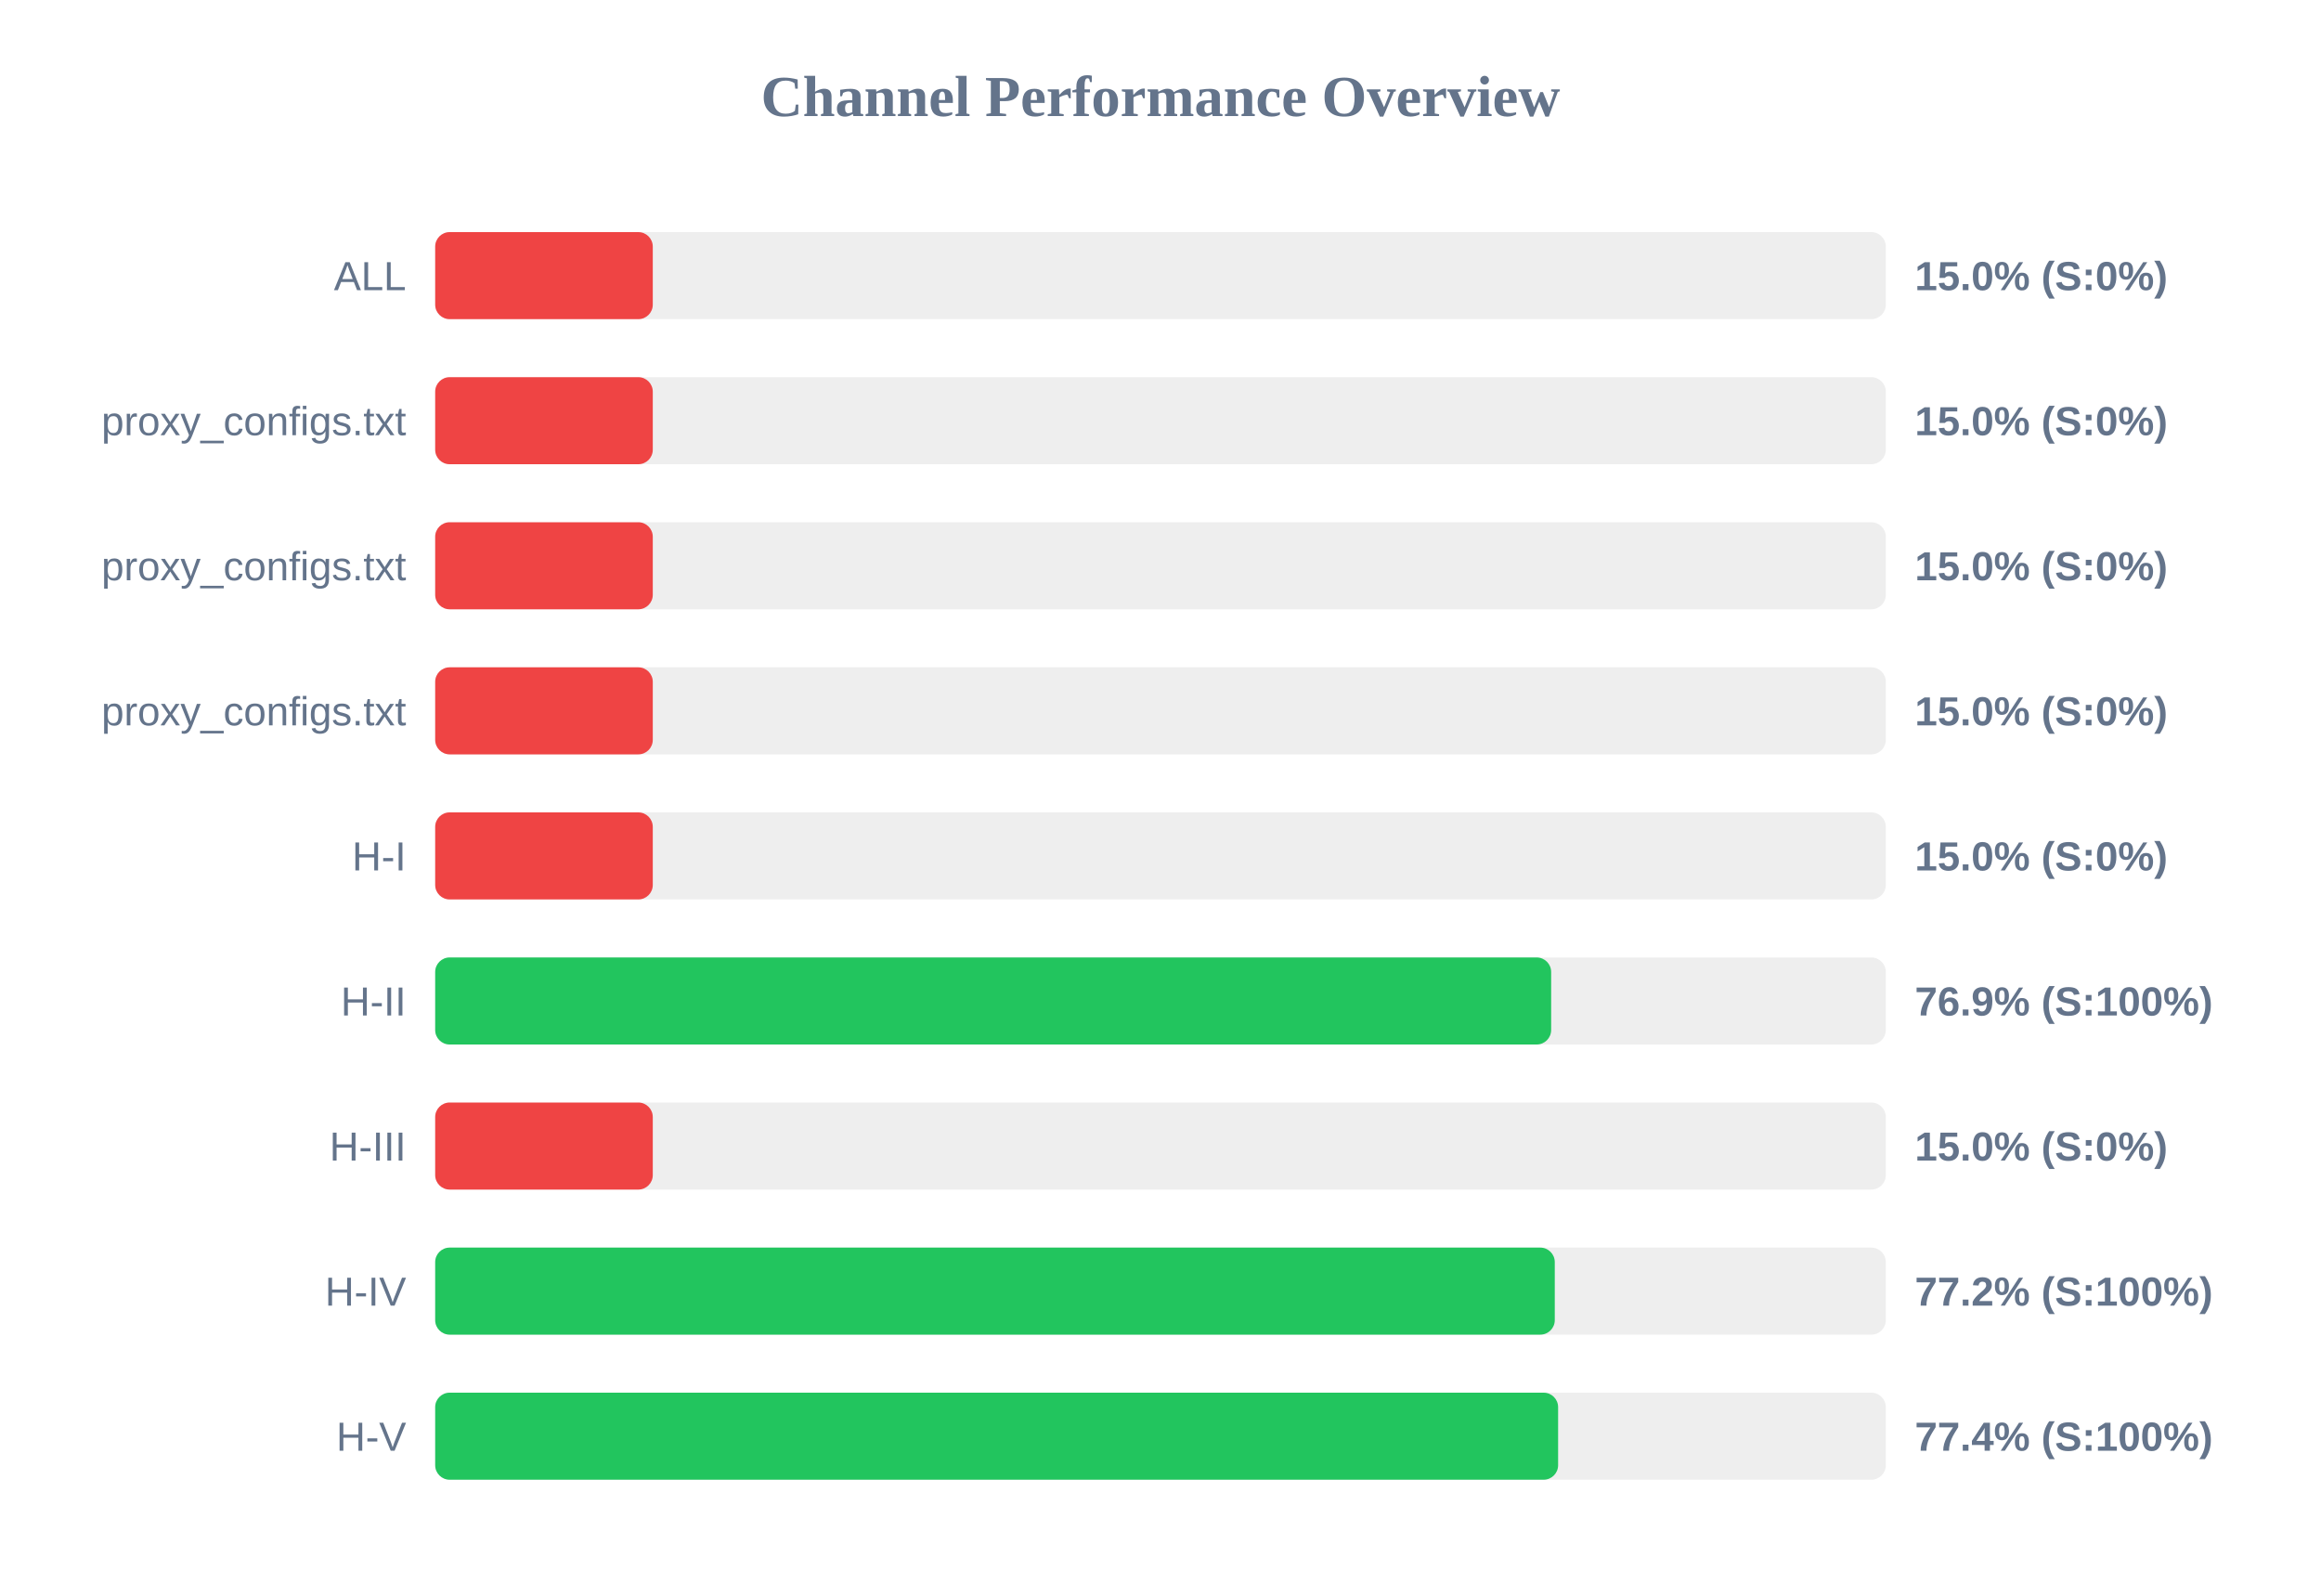
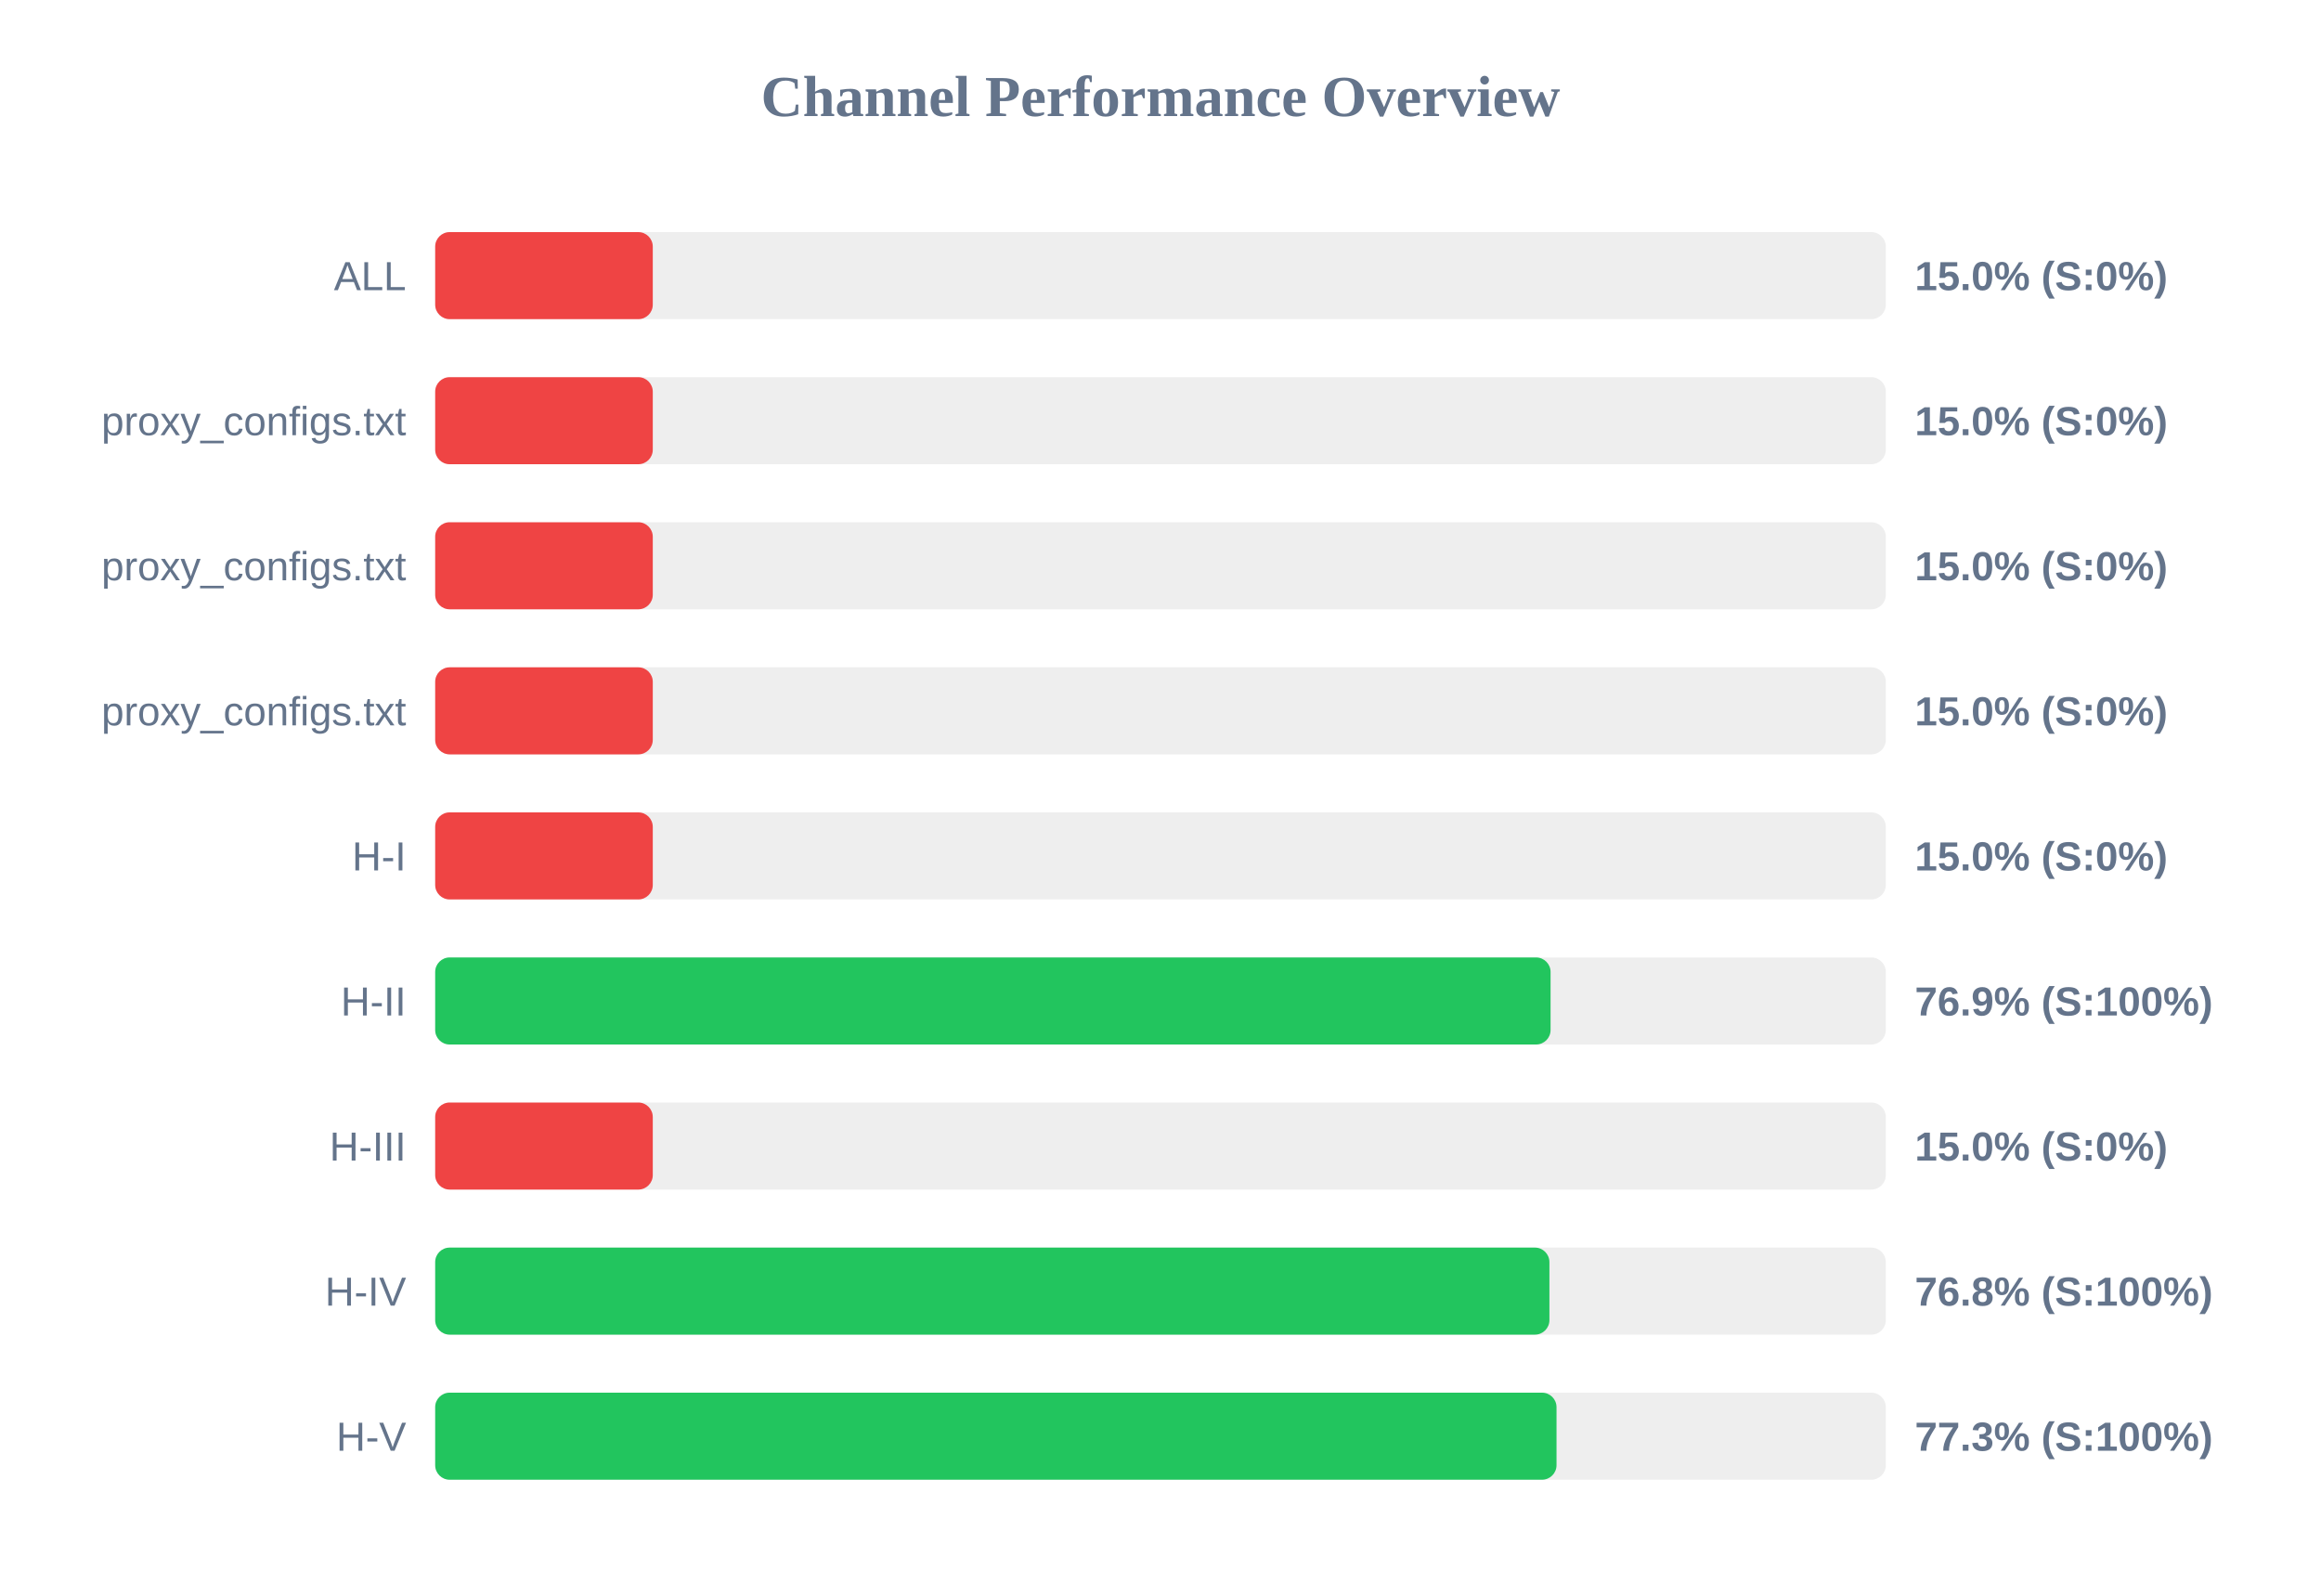
<svg xmlns="http://www.w3.org/2000/svg" width="800" height="550" version="1.1">
  <style>
        .row { font: 14px Arial; fill: #64748b; }
        .score { font: bold 14px Arial; fill: #64748b; }
    </style>
  <text x="400" y="40" text-anchor="middle" font-size="20px" font-weight="bold" fill="#64748b">Channel Performance Overview</text>
  <rect x="150" y="80" width="500" height="30" fill="#eee" rx="5" />
  <rect x="150" y="80" width="75.0" height="30" fill="#ef4444" rx="5" />
  <text x="140" y="100" text-anchor="end" class="row">ALL</text>
  <text x="660" y="100" text-anchor="start" class="score">15.0% (S:0%)</text>
  <rect x="150" y="130" width="500" height="30" fill="#eee" rx="5" />
  <rect x="150" y="130" width="75.0" height="30" fill="#ef4444" rx="5" />
  <text x="140" y="150" text-anchor="end" class="row">proxy_configs.txt</text>
  <text x="660" y="150" text-anchor="start" class="score">15.0% (S:0%)</text>
  <rect x="150" y="180" width="500" height="30" fill="#eee" rx="5" />
  <rect x="150" y="180" width="75.0" height="30" fill="#ef4444" rx="5" />
  <text x="140" y="200" text-anchor="end" class="row">proxy_configs.txt</text>
  <text x="660" y="200" text-anchor="start" class="score">15.0% (S:0%)</text>
  <rect x="150" y="230" width="500" height="30" fill="#eee" rx="5" />
  <rect x="150" y="230" width="75.0" height="30" fill="#ef4444" rx="5" />
  <text x="140" y="250" text-anchor="end" class="row">proxy_configs.txt</text>
  <text x="660" y="250" text-anchor="start" class="score">15.0% (S:0%)</text>
  <rect x="150" y="280" width="500" height="30" fill="#eee" rx="5" />
  <rect x="150" y="280" width="75.0" height="30" fill="#ef4444" rx="5" />
  <text x="140" y="300" text-anchor="end" class="row">H-I</text>
  <text x="660" y="300" text-anchor="start" class="score">15.0% (S:0%)</text>
  <rect x="150" y="330" width="500" height="30" fill="#eee" rx="5" />
-   <rect x="150" y="330" width="384.65" height="30" fill="#22c55e" rx="5" />
+   <rect x="150" y="330" width="384.45" height="30" fill="#22c55e" rx="5" />
  <text x="140" y="350" text-anchor="end" class="row">H-II</text>
  <text x="660" y="350" text-anchor="start" class="score">76.9% (S:100%)</text>
  <rect x="150" y="380" width="500" height="30" fill="#eee" rx="5" />
  <rect x="150" y="380" width="75.0" height="30" fill="#ef4444" rx="5" />
  <text x="140" y="400" text-anchor="end" class="row">H-III</text>
  <text x="660" y="400" text-anchor="start" class="score">15.0% (S:0%)</text>
  <rect x="150" y="430" width="500" height="30" fill="#eee" rx="5" />
-   <rect x="150" y="430" width="385.9" height="30" fill="#22c55e" rx="5" />
+   <rect x="150" y="430" width="384.05" height="30" fill="#22c55e" rx="5" />
  <text x="140" y="450" text-anchor="end" class="row">H-IV</text>
-   <text x="660" y="450" text-anchor="start" class="score">77.2% (S:100%)</text>
+   <text x="660" y="450" text-anchor="start" class="score">76.8% (S:100%)</text>
  <rect x="150" y="480" width="500" height="30" fill="#eee" rx="5" />
-   <rect x="150" y="480" width="387.05" height="30" fill="#22c55e" rx="5" />
+   <rect x="150" y="480" width="386.5" height="30" fill="#22c55e" rx="5" />
  <text x="140" y="500" text-anchor="end" class="row">H-V</text>
-   <text x="660" y="500" text-anchor="start" class="score">77.4% (S:100%)</text>
+   <text x="660" y="500" text-anchor="start" class="score">77.3% (S:100%)</text>
</svg>
